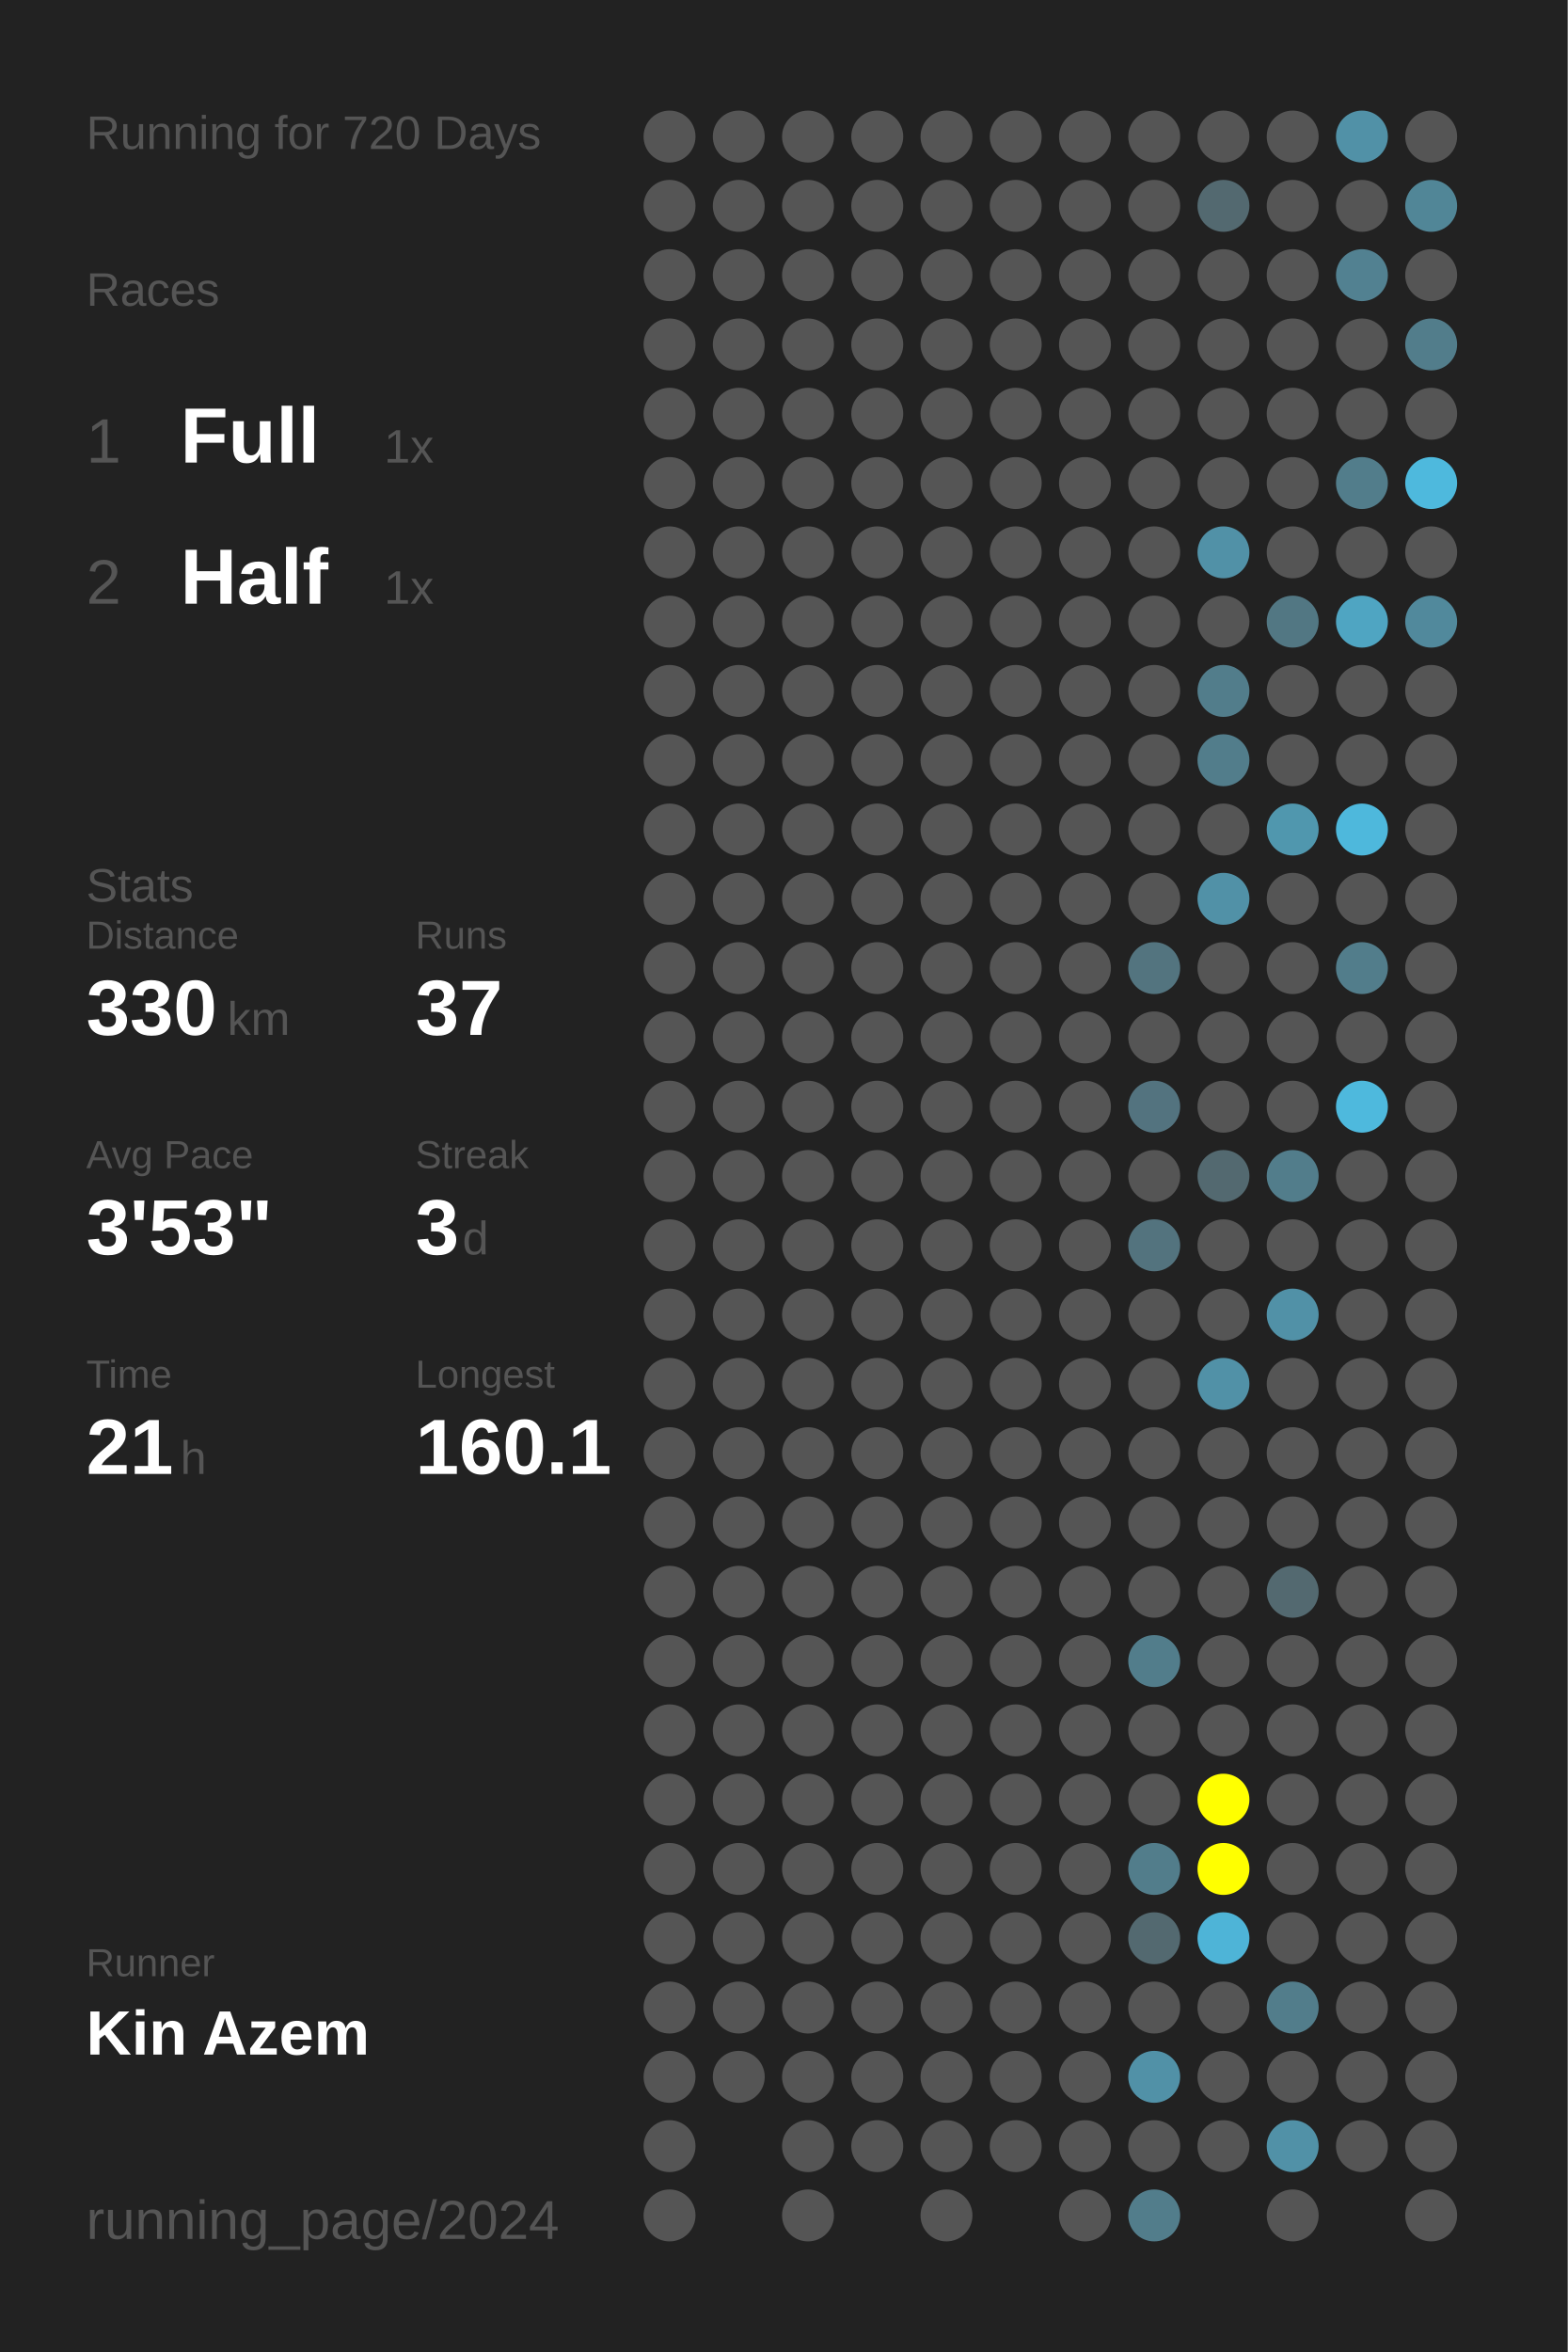
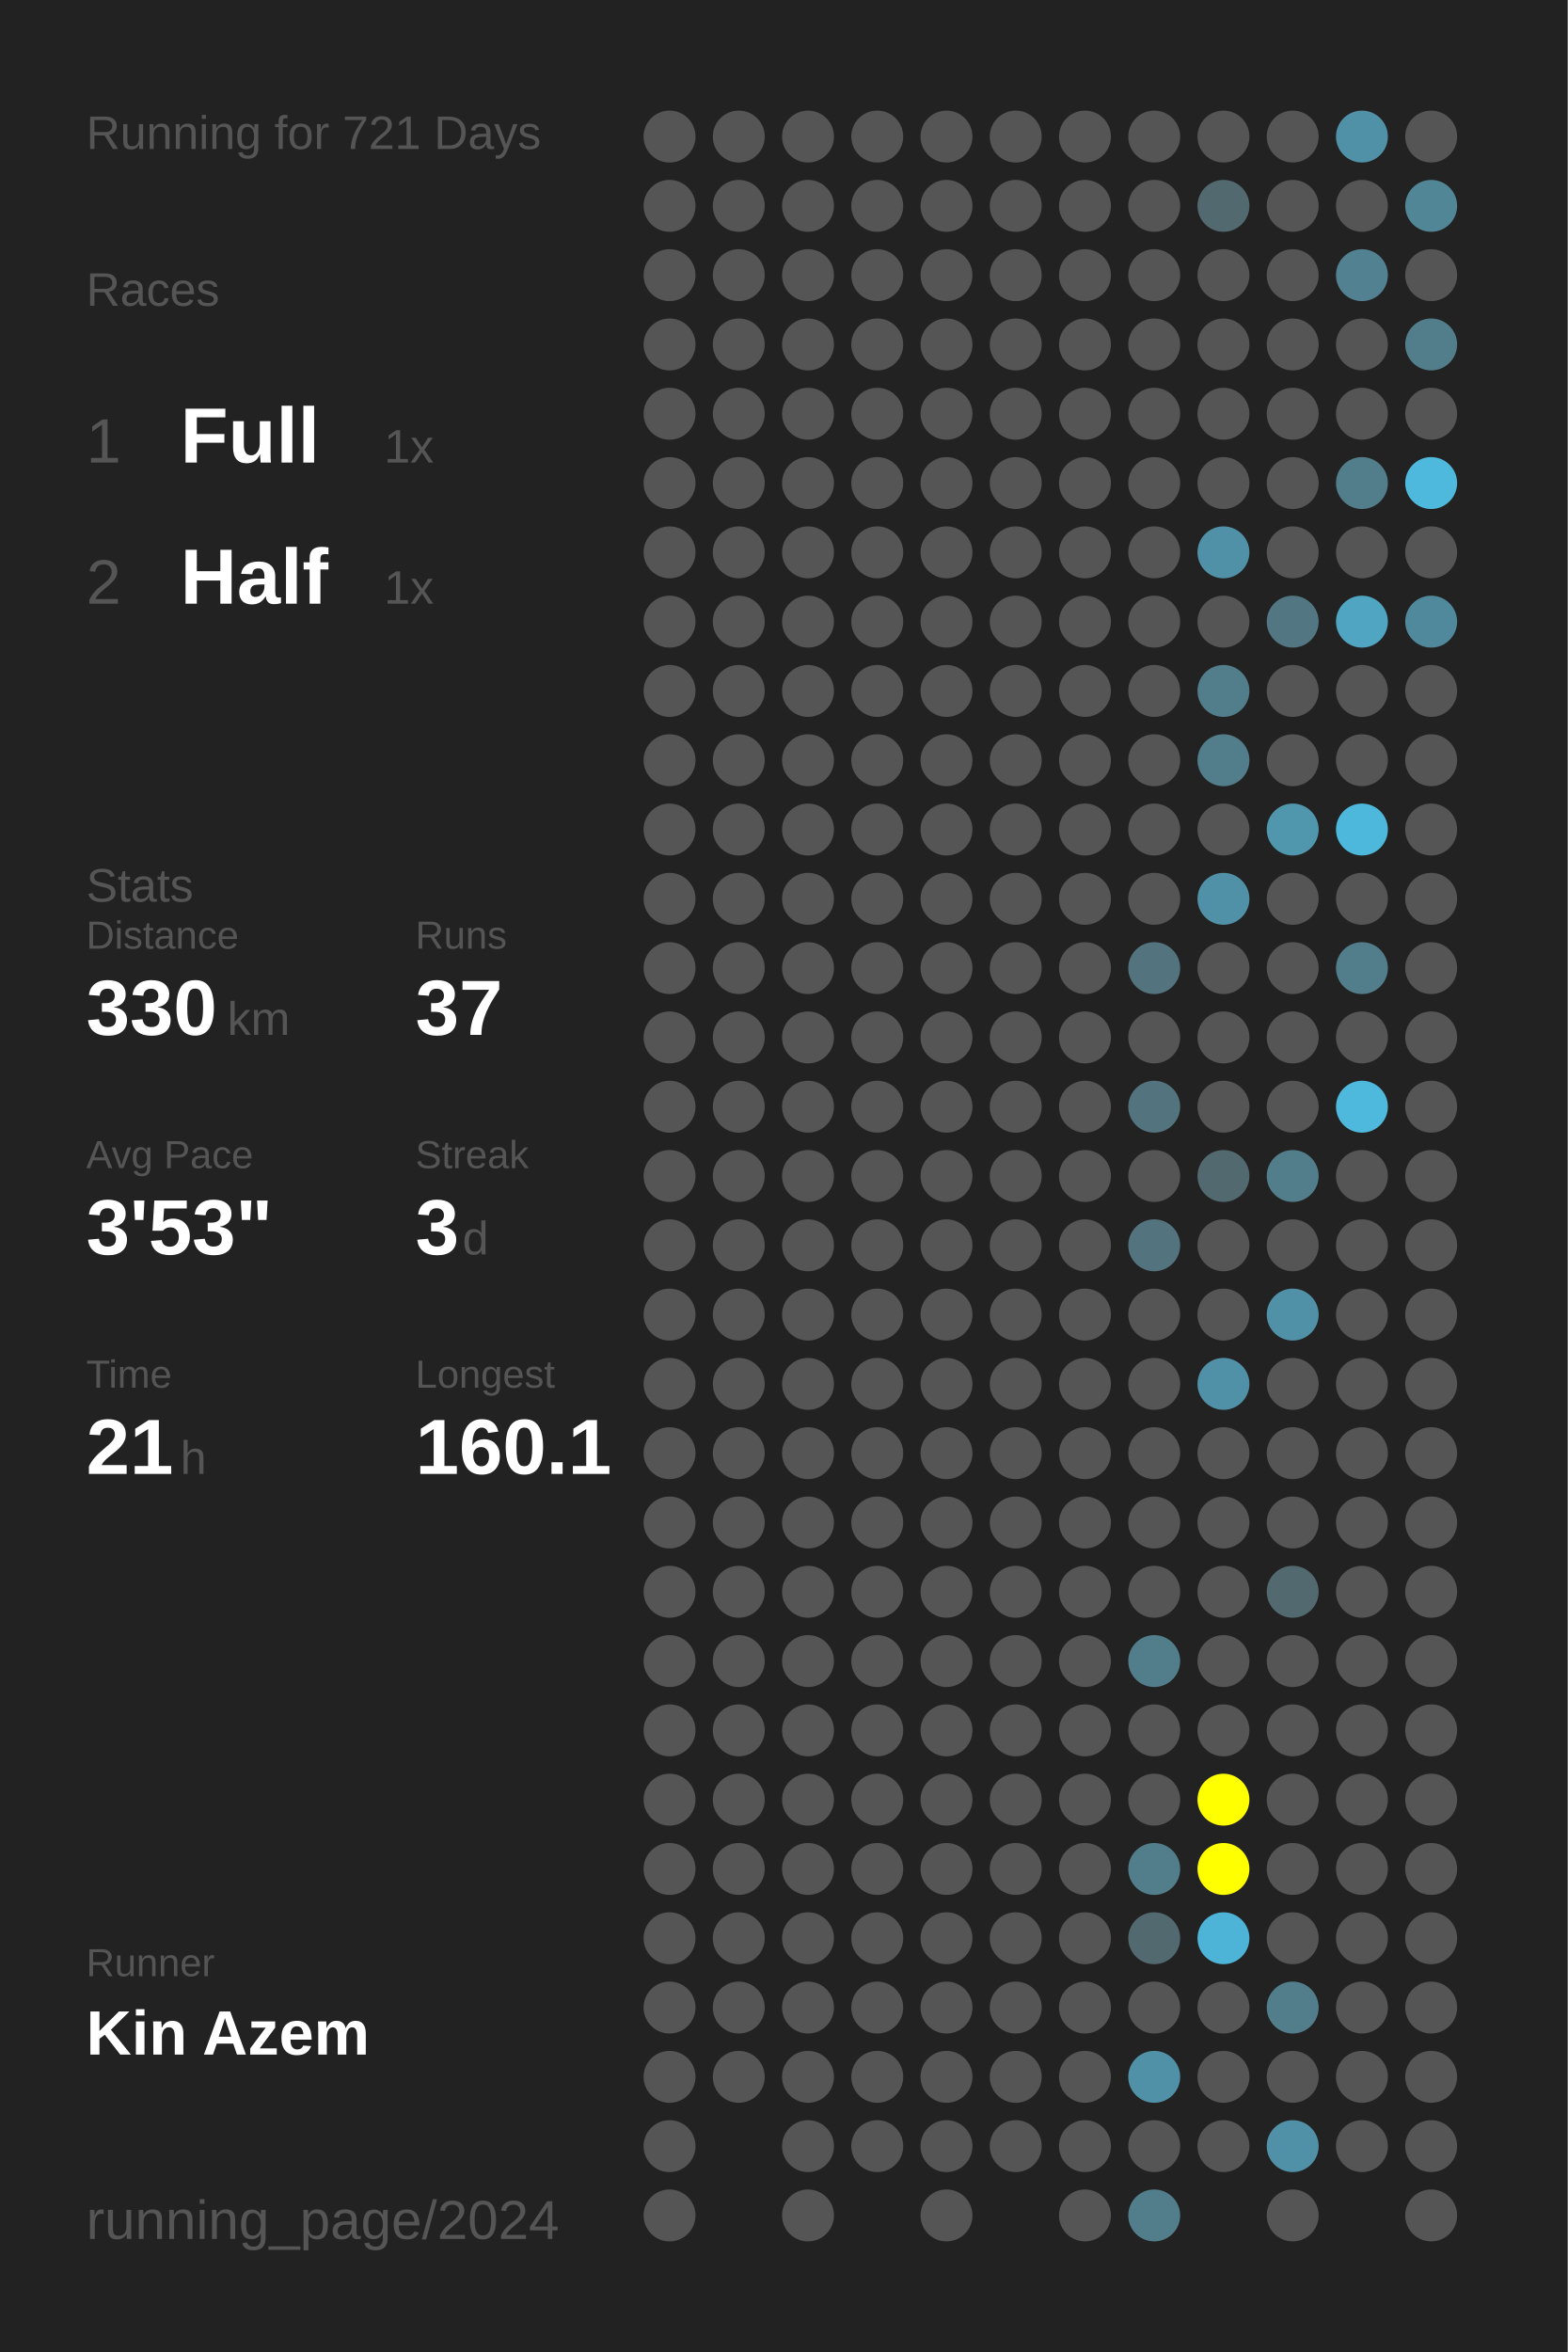
<svg xmlns="http://www.w3.org/2000/svg" baseProfile="full" height="300mm" version="1.1" viewBox="0,0,200,300" width="200mm">
  <defs />
  <rect fill="#222222" height="300" width="200" x="0" y="0" />
-   <text fill="#555555" style="font-size:6px; font-family:Arial;" x="11" y="19">Running for 720 Days</text>
+   <text fill="#555555" style="font-size:6px; font-family:Arial;" x="11" y="19">Running for 721 Days</text>
  <text fill="#555555" style="font-size:6px; font-family:Arial;" x="11" y="39">Races</text>
  <text fill="#555555" style="font-size:8px; font-family:Arial;" x="11" y="59">1</text>
  <text fill="#FFFFFF" style="font-size:10px; font-family:Arial; font-weight:bold;" x="23" y="59">Full</text>
  <text fill="#555555" style="font-size:6px; font-family:Arial;" x="49" y="59">1x</text>
  <text fill="#555555" style="font-size:8px; font-family:Arial;" x="11" y="77">2</text>
  <text fill="#FFFFFF" style="font-size:10px; font-family:Arial; font-weight:bold;" x="23" y="77">Half</text>
  <text fill="#555555" style="font-size:6px; font-family:Arial;" x="49" y="77">1x</text>
  <text fill="#555555" style="font-size:6px; font-family:Arial;" x="11" y="115">Stats</text>
  <text fill="#555555" style="font-size:5px; font-family:Arial;" x="11" y="121">Distance</text>
  <text fill="#FFFFFF" style="font-size:10px; font-family:Arial; font-weight:bold;" x="11" y="132">330</text>
  <text fill="#555555" style="font-size:6px; font-family:Arial;" x="29" y="132">km</text>
  <text fill="#555555" style="font-size:5px; font-family:Arial;" x="53" y="121">Runs</text>
  <text fill="#FFFFFF" style="font-size:10px; font-family:Arial; font-weight:bold;" x="53" y="132">37</text>
  <text fill="#555555" style="font-size:5px; font-family:Arial;" x="11" y="149">Avg Pace</text>
  <text fill="#FFFFFF" style="font-size:10px; font-family:Arial; font-weight:bold;" x="11" y="160">3'53"</text>
  <text fill="#555555" style="font-size:5px; font-family:Arial;" x="53" y="149">Streak</text>
  <text fill="#FFFFFF" style="font-size:10px; font-family:Arial; font-weight:bold;" x="53" y="160">3</text>
  <text fill="#555555" style="font-size:6px; font-family:Arial;" x="59" y="160">d</text>
  <text fill="#555555" style="font-size:5px; font-family:Arial;" x="11" y="177">Time</text>
  <text fill="#FFFFFF" style="font-size:10px; font-family:Arial; font-weight:bold;" x="11" y="188">21</text>
  <text fill="#555555" style="font-size:6px; font-family:Arial;" x="23" y="188">h</text>
  <text fill="#555555" style="font-size:5px; font-family:Arial;" x="53" y="177">Longest</text>
  <text fill="#FFFFFF" style="font-size:10px; font-family:Arial; font-weight:bold;" x="53" y="188">160.1</text>
  <text fill="#555555" style="font-size:5px; font-family:Arial;" x="11" y="252.065">Runner</text>
  <text fill="#FFFFFF" style="font-size:8px; font-family:Arial; font-weight:bold;" x="11" y="262.065">Kin Azem</text>
  <text fill="#555555" style="font-size:7px; font-family:Arial;" x="11" y="285.581">running_page/2024</text>
  <circle cx="85.417" cy="17.419" fill="#555555" r="3.312" />
  <circle cx="85.417" cy="26.258" fill="#555555" r="3.312" />
  <circle cx="85.417" cy="35.097" fill="#555555" r="3.312" />
  <circle cx="85.417" cy="43.935" fill="#555555" r="3.312" />
  <circle cx="85.417" cy="52.774" fill="#555555" r="3.312" />
  <circle cx="85.417" cy="61.613" fill="#555555" r="3.312" />
  <circle cx="85.417" cy="70.452" fill="#555555" r="3.312" />
  <circle cx="85.417" cy="79.29" fill="#555555" r="3.312" />
  <circle cx="85.417" cy="88.129" fill="#555555" r="3.312" />
  <circle cx="85.417" cy="96.968" fill="#555555" r="3.312" />
  <circle cx="85.417" cy="105.806" fill="#555555" r="3.312" />
  <circle cx="85.417" cy="114.645" fill="#555555" r="3.312" />
  <circle cx="85.417" cy="123.484" fill="#555555" r="3.312" />
  <circle cx="85.417" cy="132.323" fill="#555555" r="3.312" />
  <circle cx="85.417" cy="141.161" fill="#555555" r="3.312" />
  <circle cx="85.417" cy="150" fill="#555555" r="3.312" />
  <circle cx="85.417" cy="158.839" fill="#555555" r="3.312" />
  <circle cx="85.417" cy="167.677" fill="#555555" r="3.312" />
  <circle cx="85.417" cy="176.516" fill="#555555" r="3.312" />
  <circle cx="85.417" cy="185.355" fill="#555555" r="3.312" />
  <circle cx="85.417" cy="194.194" fill="#555555" r="3.312" />
  <circle cx="85.417" cy="203.032" fill="#555555" r="3.312" />
  <circle cx="85.417" cy="211.871" fill="#555555" r="3.312" />
  <circle cx="85.417" cy="220.71" fill="#555555" r="3.312" />
  <circle cx="85.417" cy="229.548" fill="#555555" r="3.312" />
  <circle cx="85.417" cy="238.387" fill="#555555" r="3.312" />
  <circle cx="85.417" cy="247.226" fill="#555555" r="3.312" />
  <circle cx="85.417" cy="256.065" fill="#555555" r="3.312" />
  <circle cx="85.417" cy="264.903" fill="#555555" r="3.312" />
  <circle cx="85.417" cy="273.742" fill="#555555" r="3.312" />
  <circle cx="85.417" cy="282.581" fill="#555555" r="3.312" />
  <circle cx="94.25" cy="17.419" fill="#555555" r="3.312" />
  <circle cx="94.25" cy="26.258" fill="#555555" r="3.312" />
  <circle cx="94.25" cy="35.097" fill="#555555" r="3.312" />
  <circle cx="94.25" cy="43.935" fill="#555555" r="3.312" />
  <circle cx="94.25" cy="52.774" fill="#555555" r="3.312" />
  <circle cx="94.25" cy="61.613" fill="#555555" r="3.312" />
  <circle cx="94.25" cy="70.452" fill="#555555" r="3.312" />
  <circle cx="94.25" cy="79.29" fill="#555555" r="3.312" />
  <circle cx="94.25" cy="88.129" fill="#555555" r="3.312" />
  <circle cx="94.25" cy="96.968" fill="#555555" r="3.312" />
  <circle cx="94.25" cy="105.806" fill="#555555" r="3.312" />
  <circle cx="94.25" cy="114.645" fill="#555555" r="3.312" />
  <circle cx="94.25" cy="123.484" fill="#555555" r="3.312" />
  <circle cx="94.25" cy="132.323" fill="#555555" r="3.312" />
  <circle cx="94.25" cy="141.161" fill="#555555" r="3.312" />
  <circle cx="94.25" cy="150" fill="#555555" r="3.312" />
  <circle cx="94.25" cy="158.839" fill="#555555" r="3.312" />
  <circle cx="94.25" cy="167.677" fill="#555555" r="3.312" />
  <circle cx="94.25" cy="176.516" fill="#555555" r="3.312" />
  <circle cx="94.25" cy="185.355" fill="#555555" r="3.312" />
  <circle cx="94.25" cy="194.194" fill="#555555" r="3.312" />
  <circle cx="94.25" cy="203.032" fill="#555555" r="3.312" />
  <circle cx="94.25" cy="211.871" fill="#555555" r="3.312" />
  <circle cx="94.25" cy="220.71" fill="#555555" r="3.312" />
  <circle cx="94.25" cy="229.548" fill="#555555" r="3.312" />
  <circle cx="94.25" cy="238.387" fill="#555555" r="3.312" />
  <circle cx="94.25" cy="247.226" fill="#555555" r="3.312" />
  <circle cx="94.25" cy="256.065" fill="#555555" r="3.312" />
  <circle cx="94.25" cy="264.903" fill="#555555" r="3.312" />
  <circle cx="103.083" cy="17.419" fill="#555555" r="3.312" />
  <circle cx="103.083" cy="26.258" fill="#555555" r="3.312" />
  <circle cx="103.083" cy="35.097" fill="#555555" r="3.312" />
  <circle cx="103.083" cy="43.935" fill="#555555" r="3.312" />
  <circle cx="103.083" cy="52.774" fill="#555555" r="3.312" />
  <circle cx="103.083" cy="61.613" fill="#555555" r="3.312" />
  <circle cx="103.083" cy="70.452" fill="#555555" r="3.312" />
  <circle cx="103.083" cy="79.29" fill="#555555" r="3.312" />
  <circle cx="103.083" cy="88.129" fill="#555555" r="3.312" />
  <circle cx="103.083" cy="96.968" fill="#555555" r="3.312" />
  <circle cx="103.083" cy="105.806" fill="#555555" r="3.312" />
  <circle cx="103.083" cy="114.645" fill="#555555" r="3.312" />
  <circle cx="103.083" cy="123.484" fill="#555555" r="3.312" />
  <circle cx="103.083" cy="132.323" fill="#555555" r="3.312" />
  <circle cx="103.083" cy="141.161" fill="#555555" r="3.312" />
  <circle cx="103.083" cy="150" fill="#555555" r="3.312" />
  <circle cx="103.083" cy="158.839" fill="#555555" r="3.312" />
  <circle cx="103.083" cy="167.677" fill="#555555" r="3.312" />
  <circle cx="103.083" cy="176.516" fill="#555555" r="3.312" />
  <circle cx="103.083" cy="185.355" fill="#555555" r="3.312" />
  <circle cx="103.083" cy="194.194" fill="#555555" r="3.312" />
  <circle cx="103.083" cy="203.032" fill="#555555" r="3.312" />
  <circle cx="103.083" cy="211.871" fill="#555555" r="3.312" />
  <circle cx="103.083" cy="220.71" fill="#555555" r="3.312" />
  <circle cx="103.083" cy="229.548" fill="#555555" r="3.312" />
  <circle cx="103.083" cy="238.387" fill="#555555" r="3.312" />
  <circle cx="103.083" cy="247.226" fill="#555555" r="3.312" />
  <circle cx="103.083" cy="256.065" fill="#555555" r="3.312" />
  <circle cx="103.083" cy="264.903" fill="#555555" r="3.312" />
  <circle cx="103.083" cy="273.742" fill="#555555" r="3.312" />
  <circle cx="103.083" cy="282.581" fill="#555555" r="3.312" />
  <circle cx="111.917" cy="17.419" fill="#555555" r="3.312" />
  <circle cx="111.917" cy="26.258" fill="#555555" r="3.312" />
  <circle cx="111.917" cy="35.097" fill="#555555" r="3.312" />
  <circle cx="111.917" cy="43.935" fill="#555555" r="3.312" />
  <circle cx="111.917" cy="52.774" fill="#555555" r="3.312" />
  <circle cx="111.917" cy="61.613" fill="#555555" r="3.312" />
  <circle cx="111.917" cy="70.452" fill="#555555" r="3.312" />
  <circle cx="111.917" cy="79.29" fill="#555555" r="3.312" />
  <circle cx="111.917" cy="88.129" fill="#555555" r="3.312" />
  <circle cx="111.917" cy="96.968" fill="#555555" r="3.312" />
  <circle cx="111.917" cy="105.806" fill="#555555" r="3.312" />
  <circle cx="111.917" cy="114.645" fill="#555555" r="3.312" />
  <circle cx="111.917" cy="123.484" fill="#555555" r="3.312" />
  <circle cx="111.917" cy="132.323" fill="#555555" r="3.312" />
  <circle cx="111.917" cy="141.161" fill="#555555" r="3.312" />
  <circle cx="111.917" cy="150" fill="#555555" r="3.312" />
  <circle cx="111.917" cy="158.839" fill="#555555" r="3.312" />
  <circle cx="111.917" cy="167.677" fill="#555555" r="3.312" />
  <circle cx="111.917" cy="176.516" fill="#555555" r="3.312" />
  <circle cx="111.917" cy="185.355" fill="#555555" r="3.312" />
  <circle cx="111.917" cy="194.194" fill="#555555" r="3.312" />
  <circle cx="111.917" cy="203.032" fill="#555555" r="3.312" />
  <circle cx="111.917" cy="211.871" fill="#555555" r="3.312" />
  <circle cx="111.917" cy="220.71" fill="#555555" r="3.312" />
  <circle cx="111.917" cy="229.548" fill="#555555" r="3.312" />
  <circle cx="111.917" cy="238.387" fill="#555555" r="3.312" />
  <circle cx="111.917" cy="247.226" fill="#555555" r="3.312" />
  <circle cx="111.917" cy="256.065" fill="#555555" r="3.312" />
  <circle cx="111.917" cy="264.903" fill="#555555" r="3.312" />
  <circle cx="111.917" cy="273.742" fill="#555555" r="3.312" />
  <circle cx="120.75" cy="17.419" fill="#555555" r="3.312" />
  <circle cx="120.75" cy="26.258" fill="#555555" r="3.312" />
  <circle cx="120.75" cy="35.097" fill="#555555" r="3.312" />
  <circle cx="120.75" cy="43.935" fill="#555555" r="3.312" />
  <circle cx="120.75" cy="52.774" fill="#555555" r="3.312" />
  <circle cx="120.75" cy="61.613" fill="#555555" r="3.312" />
  <circle cx="120.75" cy="70.452" fill="#555555" r="3.312" />
  <circle cx="120.75" cy="79.29" fill="#555555" r="3.312" />
  <circle cx="120.75" cy="88.129" fill="#555555" r="3.312" />
  <circle cx="120.75" cy="96.968" fill="#555555" r="3.312" />
  <circle cx="120.75" cy="105.806" fill="#555555" r="3.312" />
  <circle cx="120.75" cy="114.645" fill="#555555" r="3.312" />
  <circle cx="120.75" cy="123.484" fill="#555555" r="3.312" />
  <circle cx="120.75" cy="132.323" fill="#555555" r="3.312" />
  <circle cx="120.75" cy="141.161" fill="#555555" r="3.312" />
  <circle cx="120.75" cy="150" fill="#555555" r="3.312" />
  <circle cx="120.75" cy="158.839" fill="#555555" r="3.312" />
  <circle cx="120.75" cy="167.677" fill="#555555" r="3.312" />
  <circle cx="120.75" cy="176.516" fill="#555555" r="3.312" />
  <circle cx="120.75" cy="185.355" fill="#555555" r="3.312" />
  <circle cx="120.75" cy="194.194" fill="#555555" r="3.312" />
  <circle cx="120.75" cy="203.032" fill="#555555" r="3.312" />
  <circle cx="120.75" cy="211.871" fill="#555555" r="3.312" />
  <circle cx="120.75" cy="220.71" fill="#555555" r="3.312" />
  <circle cx="120.75" cy="229.548" fill="#555555" r="3.312" />
  <circle cx="120.75" cy="238.387" fill="#555555" r="3.312" />
  <circle cx="120.75" cy="247.226" fill="#555555" r="3.312" />
  <circle cx="120.75" cy="256.065" fill="#555555" r="3.312" />
  <circle cx="120.75" cy="264.903" fill="#555555" r="3.312" />
  <circle cx="120.75" cy="273.742" fill="#555555" r="3.312" />
  <circle cx="120.75" cy="282.581" fill="#555555" r="3.312" />
  <circle cx="129.583" cy="17.419" fill="#555555" r="3.312" />
  <circle cx="129.583" cy="26.258" fill="#555555" r="3.312" />
  <circle cx="129.583" cy="35.097" fill="#555555" r="3.312" />
  <circle cx="129.583" cy="43.935" fill="#555555" r="3.312" />
  <circle cx="129.583" cy="52.774" fill="#555555" r="3.312" />
  <circle cx="129.583" cy="61.613" fill="#555555" r="3.312" />
  <circle cx="129.583" cy="70.452" fill="#555555" r="3.312" />
  <circle cx="129.583" cy="79.29" fill="#555555" r="3.312" />
  <circle cx="129.583" cy="88.129" fill="#555555" r="3.312" />
  <circle cx="129.583" cy="96.968" fill="#555555" r="3.312" />
  <circle cx="129.583" cy="105.806" fill="#555555" r="3.312" />
  <circle cx="129.583" cy="114.645" fill="#555555" r="3.312" />
  <circle cx="129.583" cy="123.484" fill="#555555" r="3.312" />
  <circle cx="129.583" cy="132.323" fill="#555555" r="3.312" />
  <circle cx="129.583" cy="141.161" fill="#555555" r="3.312" />
  <circle cx="129.583" cy="150" fill="#555555" r="3.312" />
  <circle cx="129.583" cy="158.839" fill="#555555" r="3.312" />
  <circle cx="129.583" cy="167.677" fill="#555555" r="3.312" />
  <circle cx="129.583" cy="176.516" fill="#555555" r="3.312" />
  <circle cx="129.583" cy="185.355" fill="#555555" r="3.312" />
  <circle cx="129.583" cy="194.194" fill="#555555" r="3.312" />
  <circle cx="129.583" cy="203.032" fill="#555555" r="3.312" />
  <circle cx="129.583" cy="211.871" fill="#555555" r="3.312" />
  <circle cx="129.583" cy="220.71" fill="#555555" r="3.312" />
  <circle cx="129.583" cy="229.548" fill="#555555" r="3.312" />
  <circle cx="129.583" cy="238.387" fill="#555555" r="3.312" />
  <circle cx="129.583" cy="247.226" fill="#555555" r="3.312" />
  <circle cx="129.583" cy="256.065" fill="#555555" r="3.312" />
  <circle cx="129.583" cy="264.903" fill="#555555" r="3.312" />
  <circle cx="129.583" cy="273.742" fill="#555555" r="3.312" />
  <circle cx="138.417" cy="17.419" fill="#555555" r="3.312" />
  <circle cx="138.417" cy="26.258" fill="#555555" r="3.312" />
  <circle cx="138.417" cy="35.097" fill="#555555" r="3.312" />
  <circle cx="138.417" cy="43.935" fill="#555555" r="3.312" />
  <circle cx="138.417" cy="52.774" fill="#555555" r="3.312" />
  <circle cx="138.417" cy="61.613" fill="#555555" r="3.312" />
  <circle cx="138.417" cy="70.452" fill="#555555" r="3.312" />
  <circle cx="138.417" cy="79.29" fill="#555555" r="3.312" />
  <circle cx="138.417" cy="88.129" fill="#555555" r="3.312" />
  <circle cx="138.417" cy="96.968" fill="#555555" r="3.312" />
  <circle cx="138.417" cy="105.806" fill="#555555" r="3.312" />
  <circle cx="138.417" cy="114.645" fill="#555555" r="3.312" />
  <circle cx="138.417" cy="123.484" fill="#555555" r="3.312" />
  <circle cx="138.417" cy="132.323" fill="#555555" r="3.312" />
  <circle cx="138.417" cy="141.161" fill="#555555" r="3.312" />
  <circle cx="138.417" cy="150" fill="#555555" r="3.312" />
  <circle cx="138.417" cy="158.839" fill="#555555" r="3.312" />
  <circle cx="138.417" cy="167.677" fill="#555555" r="3.312" />
  <circle cx="138.417" cy="176.516" fill="#555555" r="3.312" />
  <circle cx="138.417" cy="185.355" fill="#555555" r="3.312" />
  <circle cx="138.417" cy="194.194" fill="#555555" r="3.312" />
  <circle cx="138.417" cy="203.032" fill="#555555" r="3.312" />
  <circle cx="138.417" cy="211.871" fill="#555555" r="3.312" />
  <circle cx="138.417" cy="220.71" fill="#555555" r="3.312" />
  <circle cx="138.417" cy="229.548" fill="#555555" r="3.312" />
  <circle cx="138.417" cy="238.387" fill="#555555" r="3.312" />
  <circle cx="138.417" cy="247.226" fill="#555555" r="3.312" />
  <circle cx="138.417" cy="256.065" fill="#555555" r="3.312" />
  <circle cx="138.417" cy="264.903" fill="#555555" r="3.312" />
  <circle cx="138.417" cy="273.742" fill="#555555" r="3.312" />
  <circle cx="138.417" cy="282.581" fill="#555555" r="3.312" />
  <circle cx="147.25" cy="17.419" fill="#555555" r="3.312" />
  <circle cx="147.25" cy="26.258" fill="#555555" r="3.312" />
  <circle cx="147.25" cy="35.097" fill="#555555" r="3.312" />
  <circle cx="147.25" cy="43.935" fill="#555555" r="3.312" />
  <circle cx="147.25" cy="52.774" fill="#555555" r="3.312" />
  <circle cx="147.25" cy="61.613" fill="#555555" r="3.312" />
  <circle cx="147.25" cy="70.452" fill="#555555" r="3.312" />
  <circle cx="147.25" cy="79.29" fill="#555555" r="3.312" />
  <circle cx="147.25" cy="88.129" fill="#555555" r="3.312" />
  <circle cx="147.25" cy="96.968" fill="#555555" r="3.312" />
  <circle cx="147.25" cy="105.806" fill="#555555" r="3.312" />
  <circle cx="147.25" cy="114.645" fill="#555555" r="3.312" />
  <circle cx="147.25" cy="123.484" fill="#53747f" r="3.312" />
  <circle cx="147.25" cy="132.323" fill="#555555" r="3.312" />
  <circle cx="147.25" cy="141.161" fill="#53737f" r="3.312" />
  <circle cx="147.25" cy="150" fill="#555555" r="3.312" />
  <circle cx="147.25" cy="158.839" fill="#53737e" r="3.312" />
  <circle cx="147.25" cy="167.677" fill="#555555" r="3.312" />
  <circle cx="147.25" cy="176.516" fill="#555555" r="3.312" />
  <circle cx="147.25" cy="185.355" fill="#555555" r="3.312" />
  <circle cx="147.25" cy="194.194" fill="#555555" r="3.312" />
  <circle cx="147.25" cy="203.032" fill="#555555" r="3.312" />
  <circle cx="147.25" cy="211.871" fill="#527d8b" r="3.312" />
  <circle cx="147.25" cy="220.71" fill="#555555" r="3.312" />
  <circle cx="147.25" cy="229.548" fill="#555555" r="3.312" />
  <circle cx="147.25" cy="238.387" fill="#527d8b" r="3.312" />
  <circle cx="147.25" cy="247.226" fill="#536970" r="3.312" />
  <circle cx="147.25" cy="256.065" fill="#555555" r="3.312" />
  <circle cx="147.25" cy="264.903" fill="#5191a7" r="3.312" />
  <circle cx="147.25" cy="273.742" fill="#555555" r="3.312" />
  <circle cx="147.25" cy="282.581" fill="#527d8b" r="3.312" />
  <circle cx="156.083" cy="17.419" fill="#555555" r="3.312" />
  <circle cx="156.083" cy="26.258" fill="#536970" r="3.312" />
  <circle cx="156.083" cy="35.097" fill="#555555" r="3.312" />
  <circle cx="156.083" cy="43.935" fill="#555555" r="3.312" />
  <circle cx="156.083" cy="52.774" fill="#555555" r="3.312" />
  <circle cx="156.083" cy="61.613" fill="#555555" r="3.312" />
  <circle cx="156.083" cy="70.452" fill="#5191a7" r="3.312" />
  <circle cx="156.083" cy="79.29" fill="#555555" r="3.312" />
  <circle cx="156.083" cy="88.129" fill="#527d8b" r="3.312" />
  <circle cx="156.083" cy="96.968" fill="#527d8b" r="3.312" />
  <circle cx="156.083" cy="105.806" fill="#555555" r="3.312" />
  <circle cx="156.083" cy="114.645" fill="#5191a7" r="3.312" />
  <circle cx="156.083" cy="123.484" fill="#555555" r="3.312" />
  <circle cx="156.083" cy="132.323" fill="#555555" r="3.312" />
  <circle cx="156.083" cy="141.161" fill="#555555" r="3.312" />
  <circle cx="156.083" cy="150" fill="#536970" r="3.312" />
  <circle cx="156.083" cy="158.839" fill="#555555" r="3.312" />
  <circle cx="156.083" cy="167.677" fill="#555555" r="3.312" />
  <circle cx="156.083" cy="176.516" fill="#5191a7" r="3.312" />
  <circle cx="156.083" cy="185.355" fill="#555555" r="3.312" />
  <circle cx="156.083" cy="194.194" fill="#555555" r="3.312" />
  <circle cx="156.083" cy="203.032" fill="#555555" r="3.312" />
  <circle cx="156.083" cy="211.871" fill="#555555" r="3.312" />
  <circle cx="156.083" cy="220.71" fill="#555555" r="3.312" />
  <circle cx="156.083" cy="229.548" fill="#FFFF00" r="3.312" />
  <circle cx="156.083" cy="238.387" fill="#FFFF00" r="3.312" />
  <circle cx="156.083" cy="247.226" fill="#4eb4d7" r="3.312" />
  <circle cx="156.083" cy="256.065" fill="#555555" r="3.312" />
  <circle cx="156.083" cy="264.903" fill="#555555" r="3.312" />
  <circle cx="156.083" cy="273.742" fill="#555555" r="3.312" />
  <circle cx="164.917" cy="17.419" fill="#555555" r="3.312" />
  <circle cx="164.917" cy="26.258" fill="#555555" r="3.312" />
  <circle cx="164.917" cy="35.097" fill="#555555" r="3.312" />
  <circle cx="164.917" cy="43.935" fill="#555555" r="3.312" />
  <circle cx="164.917" cy="52.774" fill="#555555" r="3.312" />
  <circle cx="164.917" cy="61.613" fill="#555555" r="3.312" />
  <circle cx="164.917" cy="70.452" fill="#555555" r="3.312" />
  <circle cx="164.917" cy="79.29" fill="#527783" r="3.312" />
  <circle cx="164.917" cy="88.129" fill="#555555" r="3.312" />
  <circle cx="164.917" cy="96.968" fill="#555555" r="3.312" />
  <circle cx="164.917" cy="105.806" fill="#5097ae" r="3.312" />
  <circle cx="164.917" cy="114.645" fill="#555555" r="3.312" />
  <circle cx="164.917" cy="123.484" fill="#555555" r="3.312" />
  <circle cx="164.917" cy="132.323" fill="#555555" r="3.312" />
  <circle cx="164.917" cy="141.161" fill="#555555" r="3.312" />
  <circle cx="164.917" cy="150" fill="#527d8b" r="3.312" />
  <circle cx="164.917" cy="158.839" fill="#555555" r="3.312" />
  <circle cx="164.917" cy="167.677" fill="#5191a7" r="3.312" />
  <circle cx="164.917" cy="176.516" fill="#555555" r="3.312" />
  <circle cx="164.917" cy="185.355" fill="#555555" r="3.312" />
  <circle cx="164.917" cy="194.194" fill="#555555" r="3.312" />
  <circle cx="164.917" cy="203.032" fill="#536970" r="3.312" />
  <circle cx="164.917" cy="211.871" fill="#555555" r="3.312" />
  <circle cx="164.917" cy="220.71" fill="#555555" r="3.312" />
  <circle cx="164.917" cy="229.548" fill="#555555" r="3.312" />
  <circle cx="164.917" cy="238.387" fill="#555555" r="3.312" />
  <circle cx="164.917" cy="247.226" fill="#555555" r="3.312" />
  <circle cx="164.917" cy="256.065" fill="#527d8b" r="3.312" />
  <circle cx="164.917" cy="264.903" fill="#555555" r="3.312" />
  <circle cx="164.917" cy="273.742" fill="#5191a7" r="3.312" />
  <circle cx="164.917" cy="282.581" fill="#555555" r="3.312" />
  <circle cx="173.75" cy="17.419" fill="#5191a7" r="3.312" />
  <circle cx="173.75" cy="26.258" fill="#555555" r="3.312" />
  <circle cx="173.75" cy="35.097" fill="#528191" r="3.312" />
  <circle cx="173.75" cy="43.935" fill="#555555" r="3.312" />
  <circle cx="173.75" cy="52.774" fill="#555555" r="3.312" />
  <circle cx="173.75" cy="61.613" fill="#527d8b" r="3.312" />
  <circle cx="173.75" cy="70.452" fill="#555555" r="3.312" />
  <circle cx="173.75" cy="79.29" fill="#4fa5c2" r="3.312" />
  <circle cx="173.75" cy="88.129" fill="#555555" r="3.312" />
  <circle cx="173.75" cy="96.968" fill="#555555" r="3.312" />
  <circle cx="173.75" cy="105.806" fill="#4eb8dc" r="3.312" />
  <circle cx="173.75" cy="114.645" fill="#555555" r="3.312" />
  <circle cx="173.75" cy="123.484" fill="#527d8b" r="3.312" />
  <circle cx="173.75" cy="132.323" fill="#555555" r="3.312" />
  <circle cx="173.75" cy="141.161" fill="#4eb9dd" r="3.312" />
  <circle cx="173.75" cy="150" fill="#555555" r="3.312" />
  <circle cx="173.75" cy="158.839" fill="#555555" r="3.312" />
  <circle cx="173.75" cy="167.677" fill="#555555" r="3.312" />
  <circle cx="173.75" cy="176.516" fill="#555555" r="3.312" />
  <circle cx="173.75" cy="185.355" fill="#555555" r="3.312" />
  <circle cx="173.75" cy="194.194" fill="#555555" r="3.312" />
  <circle cx="173.75" cy="203.032" fill="#555555" r="3.312" />
  <circle cx="173.75" cy="211.871" fill="#555555" r="3.312" />
  <circle cx="173.75" cy="220.71" fill="#555555" r="3.312" />
  <circle cx="173.75" cy="229.548" fill="#555555" r="3.312" />
  <circle cx="173.75" cy="238.387" fill="#555555" r="3.312" />
  <circle cx="173.75" cy="247.226" fill="#555555" r="3.312" />
  <circle cx="173.75" cy="256.065" fill="#555555" r="3.312" />
  <circle cx="173.75" cy="264.903" fill="#555555" r="3.312" />
  <circle cx="173.75" cy="273.742" fill="#555555" r="3.312" />
  <circle cx="182.583" cy="17.419" fill="#555555" r="3.312" />
  <circle cx="182.583" cy="26.258" fill="#518697" r="3.312" />
  <circle cx="182.583" cy="35.097" fill="#555555" r="3.312" />
  <circle cx="182.583" cy="43.935" fill="#527d8b" r="3.312" />
  <circle cx="182.583" cy="52.774" fill="#555555" r="3.312" />
  <circle cx="182.583" cy="61.613" fill="#4eb9dd" r="3.312" />
  <circle cx="182.583" cy="70.452" fill="#555555" r="3.312" />
  <circle cx="182.583" cy="79.29" fill="#51899c" r="3.312" />
  <circle cx="182.583" cy="88.129" fill="#555555" r="3.312" />
  <circle cx="182.583" cy="96.968" fill="#555555" r="3.312" />
  <circle cx="182.583" cy="105.806" fill="#555555" r="3.312" />
  <circle cx="182.583" cy="114.645" fill="#555555" r="3.312" />
  <circle cx="182.583" cy="123.484" fill="#555555" r="3.312" />
  <circle cx="182.583" cy="132.323" fill="#555555" r="3.312" />
  <circle cx="182.583" cy="141.161" fill="#555555" r="3.312" />
  <circle cx="182.583" cy="150" fill="#555555" r="3.312" />
  <circle cx="182.583" cy="158.839" fill="#555555" r="3.312" />
  <circle cx="182.583" cy="167.677" fill="#555555" r="3.312" />
  <circle cx="182.583" cy="176.516" fill="#555555" r="3.312" />
  <circle cx="182.583" cy="185.355" fill="#555555" r="3.312" />
  <circle cx="182.583" cy="194.194" fill="#555555" r="3.312" />
  <circle cx="182.583" cy="203.032" fill="#555555" r="3.312" />
  <circle cx="182.583" cy="211.871" fill="#555555" r="3.312" />
  <circle cx="182.583" cy="220.71" fill="#555555" r="3.312" />
  <circle cx="182.583" cy="229.548" fill="#555555" r="3.312" />
  <circle cx="182.583" cy="238.387" fill="#555555" r="3.312" />
  <circle cx="182.583" cy="247.226" fill="#555555" r="3.312" />
  <circle cx="182.583" cy="256.065" fill="#555555" r="3.312" />
  <circle cx="182.583" cy="264.903" fill="#555555" r="3.312" />
  <circle cx="182.583" cy="273.742" fill="#555555" r="3.312" />
  <circle cx="182.583" cy="282.581" fill="#555555" r="3.312" />
</svg>
